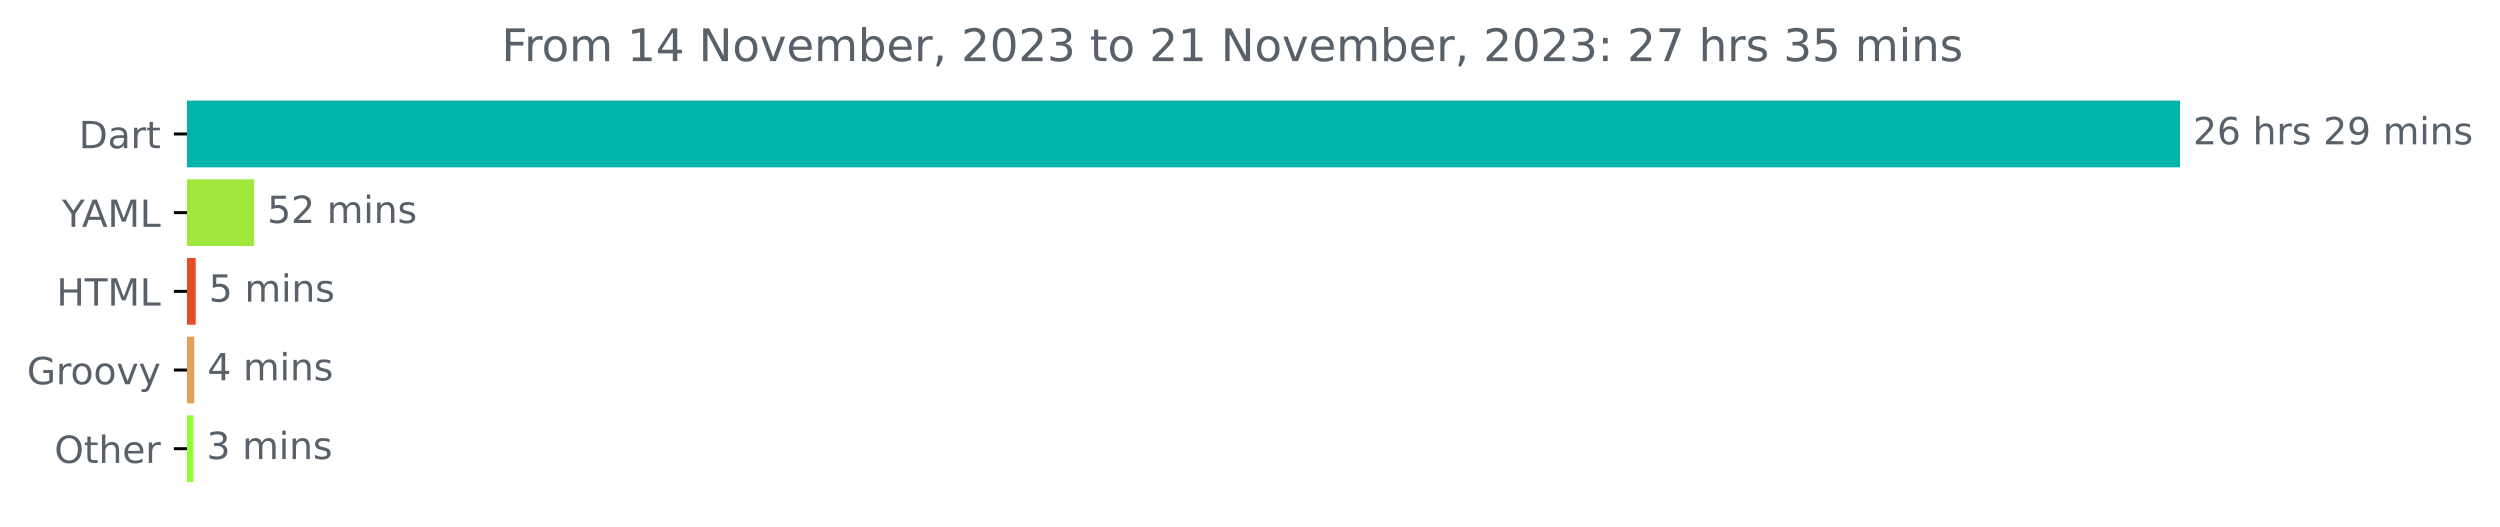
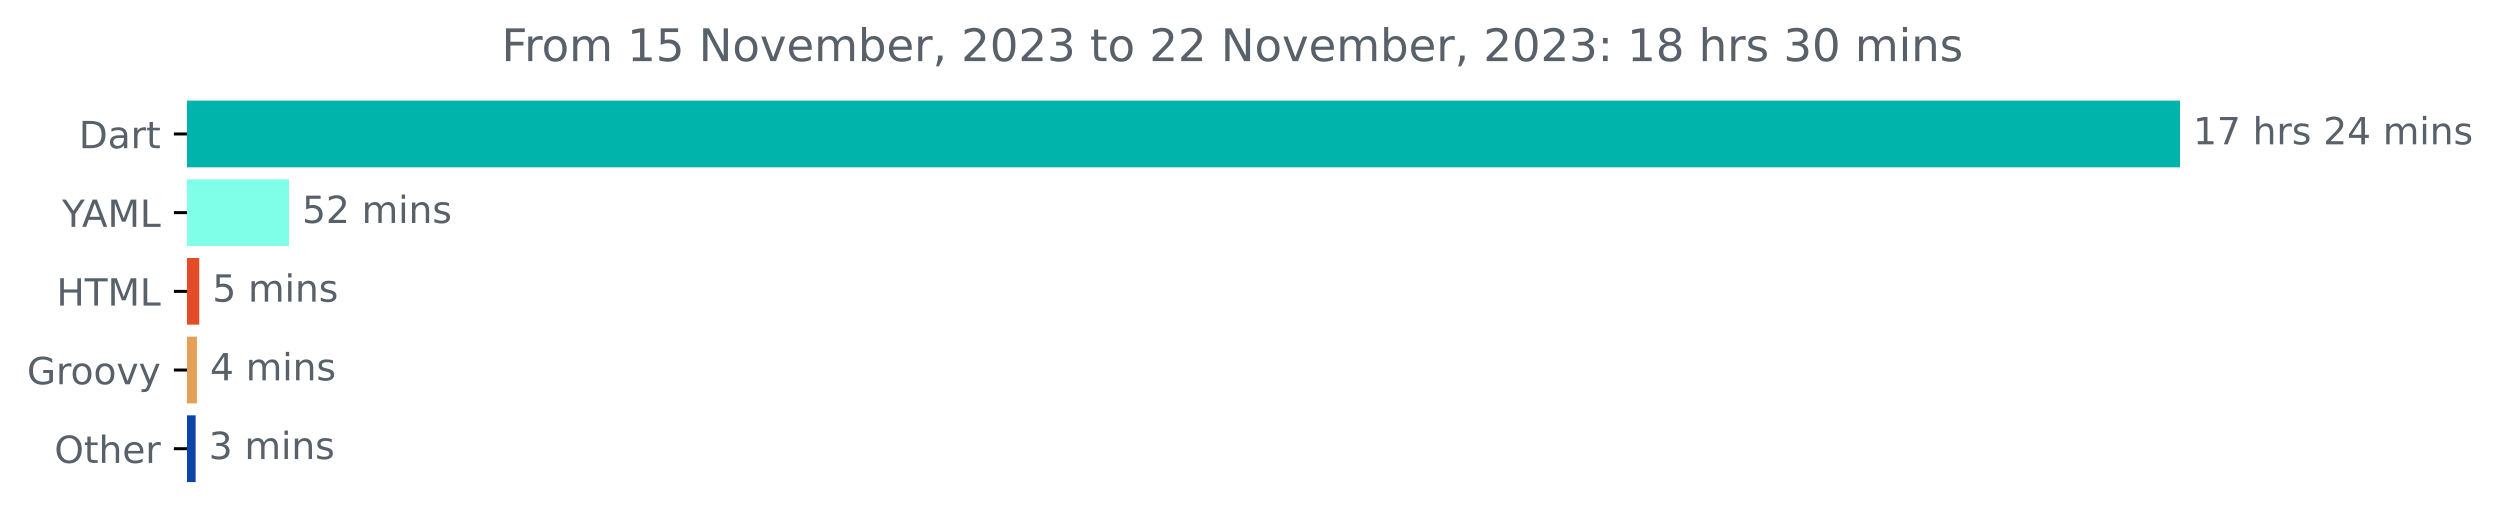
<svg xmlns="http://www.w3.org/2000/svg" xmlns:xlink="http://www.w3.org/1999/xlink" width="667.246pt" height="140.398pt" viewBox="0 0 667.246 140.398" version="1.1">
  <defs>
    <style type="text/css">*{stroke-linejoin: round; stroke-linecap: butt}</style>
  </defs>
  <g id="figure_1">
    <g id="patch_1">
      <path d="M 0 140.398  L 667.246 140.398  L 667.246 0  L 0 0  L 0 140.398  z " style="fill: none" />
    </g>
    <g id="axes_1">
      <g id="patch_2">
-         <path d="M 49.909 27.358  L 581.338 27.358  L 581.338 44.158  L 49.909 44.158  z " clip-path="url(#pcf4347b334)" style="fill: #00b4ab; stroke: #00b4ab; stroke-linejoin: miter" />
+         <path d="M 49.909 27.358  L 581.338 27.358  L 581.338 44.158  L 49.909 44.158  z " clip-path="url(#pc22afbbee9)" style="fill: #00b4ab; stroke: #00b4ab; stroke-linejoin: miter" />
      </g>
      <g id="patch_3">
-         <path d="M 49.909 48.358  L 67.338 48.358  L 67.338 65.158  L 49.909 65.158  z " clip-path="url(#pcf4347b334)" style="fill: #a0e73c; stroke: #a0e73c; stroke-linejoin: miter" />
+         <path d="M 49.909 48.358  L 76.628 48.358  L 76.628 65.158  L 49.909 65.158  z " clip-path="url(#pc22afbbee9)" style="fill: #7fffe7; stroke: #7fffe7; stroke-linejoin: miter" />
      </g>
      <g id="patch_4">
-         <path d="M 49.909 69.358  L 51.735 69.358  L 51.735 86.158  L 49.909 86.158  z " clip-path="url(#pcf4347b334)" style="fill: #e34c26; stroke: #e34c26; stroke-linejoin: miter" />
+         <path d="M 49.909 69.358  L 52.677 69.358  L 52.677 86.158  L 49.909 86.158  z " clip-path="url(#pc22afbbee9)" style="fill: #e34c26; stroke: #e34c26; stroke-linejoin: miter" />
      </g>
      <g id="patch_5">
-         <path d="M 49.909 90.358  L 51.348 90.358  L 51.348 107.158  L 49.909 107.158  z " clip-path="url(#pcf4347b334)" style="fill: #e69f56; stroke: #e69f56; stroke-linejoin: miter" />
+         <path d="M 49.909 90.358  L 52.056 90.358  L 52.056 107.158  L 49.909 107.158  z " clip-path="url(#pc22afbbee9)" style="fill: #e69f56; stroke: #e69f56; stroke-linejoin: miter" />
      </g>
      <g id="patch_6">
-         <path d="M 49.909 111.358  L 51.127 111.358  L 51.127 128.158  L 49.909 128.158  z " clip-path="url(#pcf4347b334)" style="fill: #8ffd37; stroke: #8ffd37; stroke-linejoin: miter" />
+         <path d="M 49.909 111.358  L 51.717 111.358  L 51.717 128.158  L 49.909 128.158  z " clip-path="url(#pc22afbbee9)" style="fill: #0b44a8; stroke: #0b44a8; stroke-linejoin: miter" />
      </g>
      <g id="matplotlib.axis_1" />
      <g id="matplotlib.axis_2">
        <g id="ytick_1">
          <g id="line2d_1">
            <defs>
-               <path id="ma0d2168729" d="M 0 0  L -3.5 0  " style="stroke: #000000; stroke-width: 0.8" />
+               <path id="mb74c19857d" d="M 0 0  L -3.5 0  " style="stroke: #000000; stroke-width: 0.8" />
            </defs>
            <g>
-               <use xlink:href="#ma0d2168729" x="49.909" y="35.758" style="stroke: #000000; stroke-width: 0.8" />
+               <use xlink:href="#mb74c19857d" x="49.909" y="35.758" style="stroke: #000000; stroke-width: 0.8" />
            </g>
          </g>
          <g id="text_1">
            <g style="fill: #586069" transform="translate(21.05 39.55734)scale(0.1 -0.1)">
              <defs>
                <path id="DejaVuSans-44" d="M 1259 4147  L 1259 519  L 2022 519  Q 2988 519 3436 956  Q 3884 1394 3884 2338  Q 3884 3275 3436 3711  Q 2988 4147 2022 4147  L 1259 4147  z M 628 4666  L 1925 4666  Q 3281 4666 3915 4102  Q 4550 3538 4550 2338  Q 4550 1131 3912 565  Q 3275 0 1925 0  L 628 0  L 628 4666  z " transform="scale(0.015625)" />
                <path id="DejaVuSans-61" d="M 2194 1759  Q 1497 1759 1228 1600  Q 959 1441 959 1056  Q 959 750 1161 570  Q 1363 391 1709 391  Q 2188 391 2477 730  Q 2766 1069 2766 1631  L 2766 1759  L 2194 1759  z M 3341 1997  L 3341 0  L 2766 0  L 2766 531  Q 2569 213 2275 61  Q 1981 -91 1556 -91  Q 1019 -91 701 211  Q 384 513 384 1019  Q 384 1609 779 1909  Q 1175 2209 1959 2209  L 2766 2209  L 2766 2266  Q 2766 2663 2505 2880  Q 2244 3097 1772 3097  Q 1472 3097 1187 3025  Q 903 2953 641 2809  L 641 3341  Q 956 3463 1253 3523  Q 1550 3584 1831 3584  Q 2591 3584 2966 3190  Q 3341 2797 3341 1997  z " transform="scale(0.015625)" />
                <path id="DejaVuSans-72" d="M 2631 2963  Q 2534 3019 2420 3045  Q 2306 3072 2169 3072  Q 1681 3072 1420 2755  Q 1159 2438 1159 1844  L 1159 0  L 581 0  L 581 3500  L 1159 3500  L 1159 2956  Q 1341 3275 1631 3429  Q 1922 3584 2338 3584  Q 2397 3584 2469 3576  Q 2541 3569 2628 3553  L 2631 2963  z " transform="scale(0.015625)" />
                <path id="DejaVuSans-74" d="M 1172 4494  L 1172 3500  L 2356 3500  L 2356 3053  L 1172 3053  L 1172 1153  Q 1172 725 1289 603  Q 1406 481 1766 481  L 2356 481  L 2356 0  L 1766 0  Q 1100 0 847 248  Q 594 497 594 1153  L 594 3053  L 172 3053  L 172 3500  L 594 3500  L 594 4494  L 1172 4494  z " transform="scale(0.015625)" />
              </defs>
              <use xlink:href="#DejaVuSans-44" />
              <use xlink:href="#DejaVuSans-61" x="77.002" />
              <use xlink:href="#DejaVuSans-72" x="138.281" />
              <use xlink:href="#DejaVuSans-74" x="179.395" />
            </g>
          </g>
        </g>
        <g id="ytick_2">
          <g id="line2d_2">
            <g>
-               <use xlink:href="#ma0d2168729" x="49.909" y="56.758" style="stroke: #000000; stroke-width: 0.8" />
+               <use xlink:href="#mb74c19857d" x="49.909" y="56.758" style="stroke: #000000; stroke-width: 0.8" />
            </g>
          </g>
          <g id="text_2">
            <g style="fill: #586069" transform="translate(16.53594 60.55734)scale(0.1 -0.1)">
              <defs>
                <path id="DejaVuSans-59" d="M -13 4666  L 666 4666  L 1959 2747  L 3244 4666  L 3922 4666  L 2272 2222  L 2272 0  L 1638 0  L 1638 2222  L -13 4666  z " transform="scale(0.015625)" />
                <path id="DejaVuSans-41" d="M 2188 4044  L 1331 1722  L 3047 1722  L 2188 4044  z M 1831 4666  L 2547 4666  L 4325 0  L 3669 0  L 3244 1197  L 1141 1197  L 716 0  L 50 0  L 1831 4666  z " transform="scale(0.015625)" />
                <path id="DejaVuSans-4d" d="M 628 4666  L 1569 4666  L 2759 1491  L 3956 4666  L 4897 4666  L 4897 0  L 4281 0  L 4281 4097  L 3078 897  L 2444 897  L 1241 4097  L 1241 0  L 628 0  L 628 4666  z " transform="scale(0.015625)" />
                <path id="DejaVuSans-4c" d="M 628 4666  L 1259 4666  L 1259 531  L 3531 531  L 3531 0  L 628 0  L 628 4666  z " transform="scale(0.015625)" />
              </defs>
              <use xlink:href="#DejaVuSans-59" />
              <use xlink:href="#DejaVuSans-41" x="53.334" />
              <use xlink:href="#DejaVuSans-4d" x="121.742" />
              <use xlink:href="#DejaVuSans-4c" x="208.021" />
            </g>
          </g>
        </g>
        <g id="ytick_3">
          <g id="line2d_3">
            <g>
-               <use xlink:href="#ma0d2168729" x="49.909" y="77.758" style="stroke: #000000; stroke-width: 0.8" />
+               <use xlink:href="#mb74c19857d" x="49.909" y="77.758" style="stroke: #000000; stroke-width: 0.8" />
            </g>
          </g>
          <g id="text_3">
            <g style="fill: #586069" transform="translate(15.08125 81.55734)scale(0.1 -0.1)">
              <defs>
                <path id="DejaVuSans-48" d="M 628 4666  L 1259 4666  L 1259 2753  L 3553 2753  L 3553 4666  L 4184 4666  L 4184 0  L 3553 0  L 3553 2222  L 1259 2222  L 1259 0  L 628 0  L 628 4666  z " transform="scale(0.015625)" />
                <path id="DejaVuSans-54" d="M -19 4666  L 3928 4666  L 3928 4134  L 2272 4134  L 2272 0  L 1638 0  L 1638 4134  L -19 4134  L -19 4666  z " transform="scale(0.015625)" />
              </defs>
              <use xlink:href="#DejaVuSans-48" />
              <use xlink:href="#DejaVuSans-54" x="75.195" />
              <use xlink:href="#DejaVuSans-4d" x="136.279" />
              <use xlink:href="#DejaVuSans-4c" x="222.559" />
            </g>
          </g>
        </g>
        <g id="ytick_4">
          <g id="line2d_4">
            <g>
-               <use xlink:href="#ma0d2168729" x="49.909" y="98.758" style="stroke: #000000; stroke-width: 0.8" />
+               <use xlink:href="#mb74c19857d" x="49.909" y="98.758" style="stroke: #000000; stroke-width: 0.8" />
            </g>
          </g>
          <g id="text_4">
            <g style="fill: #586069" transform="translate(7.2 102.5573)scale(0.1 -0.1)">
              <defs>
                <path id="DejaVuSans-47" d="M 3809 666  L 3809 1919  L 2778 1919  L 2778 2438  L 4434 2438  L 4434 434  Q 4069 175 3628 42  Q 3188 -91 2688 -91  Q 1594 -91 976 548  Q 359 1188 359 2328  Q 359 3472 976 4111  Q 1594 4750 2688 4750  Q 3144 4750 3555 4637  Q 3966 4525 4313 4306  L 4313 3634  Q 3963 3931 3569 4081  Q 3175 4231 2741 4231  Q 1884 4231 1454 3753  Q 1025 3275 1025 2328  Q 1025 1384 1454 906  Q 1884 428 2741 428  Q 3075 428 3337 486  Q 3600 544 3809 666  z " transform="scale(0.015625)" />
                <path id="DejaVuSans-6f" d="M 1959 3097  Q 1497 3097 1228 2736  Q 959 2375 959 1747  Q 959 1119 1226 758  Q 1494 397 1959 397  Q 2419 397 2687 759  Q 2956 1122 2956 1747  Q 2956 2369 2687 2733  Q 2419 3097 1959 3097  z M 1959 3584  Q 2709 3584 3137 3096  Q 3566 2609 3566 1747  Q 3566 888 3137 398  Q 2709 -91 1959 -91  Q 1206 -91 779 398  Q 353 888 353 1747  Q 353 2609 779 3096  Q 1206 3584 1959 3584  z " transform="scale(0.015625)" />
                <path id="DejaVuSans-76" d="M 191 3500  L 800 3500  L 1894 563  L 2988 3500  L 3597 3500  L 2284 0  L 1503 0  L 191 3500  z " transform="scale(0.015625)" />
                <path id="DejaVuSans-79" d="M 2059 -325  Q 1816 -950 1584 -1140  Q 1353 -1331 966 -1331  L 506 -1331  L 506 -850  L 844 -850  Q 1081 -850 1212 -737  Q 1344 -625 1503 -206  L 1606 56  L 191 3500  L 800 3500  L 1894 763  L 2988 3500  L 3597 3500  L 2059 -325  z " transform="scale(0.015625)" />
              </defs>
              <use xlink:href="#DejaVuSans-47" />
              <use xlink:href="#DejaVuSans-72" x="77.49" />
              <use xlink:href="#DejaVuSans-6f" x="116.354" />
              <use xlink:href="#DejaVuSans-6f" x="177.535" />
              <use xlink:href="#DejaVuSans-76" x="238.717" />
              <use xlink:href="#DejaVuSans-79" x="297.896" />
            </g>
          </g>
        </g>
        <g id="ytick_5">
          <g id="line2d_5">
            <g>
-               <use xlink:href="#ma0d2168729" x="49.909" y="119.758" style="stroke: #000000; stroke-width: 0.8" />
+               <use xlink:href="#mb74c19857d" x="49.909" y="119.758" style="stroke: #000000; stroke-width: 0.8" />
            </g>
          </g>
          <g id="text_5">
            <g style="fill: #586069" transform="translate(14.51562 123.5573)scale(0.1 -0.1)">
              <defs>
                <path id="DejaVuSans-4f" d="M 2522 4238  Q 1834 4238 1429 3725  Q 1025 3213 1025 2328  Q 1025 1447 1429 934  Q 1834 422 2522 422  Q 3209 422 3611 934  Q 4013 1447 4013 2328  Q 4013 3213 3611 3725  Q 3209 4238 2522 4238  z M 2522 4750  Q 3503 4750 4090 4092  Q 4678 3434 4678 2328  Q 4678 1225 4090 567  Q 3503 -91 2522 -91  Q 1538 -91 948 565  Q 359 1222 359 2328  Q 359 3434 948 4092  Q 1538 4750 2522 4750  z " transform="scale(0.015625)" />
                <path id="DejaVuSans-68" d="M 3513 2113  L 3513 0  L 2938 0  L 2938 2094  Q 2938 2591 2744 2837  Q 2550 3084 2163 3084  Q 1697 3084 1428 2787  Q 1159 2491 1159 1978  L 1159 0  L 581 0  L 581 4863  L 1159 4863  L 1159 2956  Q 1366 3272 1645 3428  Q 1925 3584 2291 3584  Q 2894 3584 3203 3211  Q 3513 2838 3513 2113  z " transform="scale(0.015625)" />
                <path id="DejaVuSans-65" d="M 3597 1894  L 3597 1613  L 953 1613  Q 991 1019 1311 708  Q 1631 397 2203 397  Q 2534 397 2845 478  Q 3156 559 3463 722  L 3463 178  Q 3153 47 2828 -22  Q 2503 -91 2169 -91  Q 1331 -91 842 396  Q 353 884 353 1716  Q 353 2575 817 3079  Q 1281 3584 2069 3584  Q 2775 3584 3186 3129  Q 3597 2675 3597 1894  z M 3022 2063  Q 3016 2534 2758 2815  Q 2500 3097 2075 3097  Q 1594 3097 1305 2825  Q 1016 2553 972 2059  L 3022 2063  z " transform="scale(0.015625)" />
              </defs>
              <use xlink:href="#DejaVuSans-4f" />
              <use xlink:href="#DejaVuSans-74" x="78.711" />
              <use xlink:href="#DejaVuSans-68" x="117.92" />
              <use xlink:href="#DejaVuSans-65" x="181.299" />
              <use xlink:href="#DejaVuSans-72" x="242.822" />
            </g>
          </g>
        </g>
      </g>
      <g id="text_6">
        <g style="fill: #586069" transform="translate(585.3379 38.5175)scale(0.1 -0.1)">
          <defs>
-             <path id="DejaVuSans-32" d="M 1228 531  L 3431 531  L 3431 0  L 469 0  L 469 531  Q 828 903 1448 1529  Q 2069 2156 2228 2338  Q 2531 2678 2651 2914  Q 2772 3150 2772 3378  Q 2772 3750 2511 3984  Q 2250 4219 1831 4219  Q 1534 4219 1204 4116  Q 875 4013 500 3803  L 500 4441  Q 881 4594 1212 4672  Q 1544 4750 1819 4750  Q 2544 4750 2975 4387  Q 3406 4025 3406 3419  Q 3406 3131 3298 2873  Q 3191 2616 2906 2266  Q 2828 2175 2409 1742  Q 1991 1309 1228 531  z " transform="scale(0.015625)" />
-             <path id="DejaVuSans-36" d="M 2113 2584  Q 1688 2584 1439 2293  Q 1191 2003 1191 1497  Q 1191 994 1439 701  Q 1688 409 2113 409  Q 2538 409 2786 701  Q 3034 994 3034 1497  Q 3034 2003 2786 2293  Q 2538 2584 2113 2584  z M 3366 4563  L 3366 3988  Q 3128 4100 2886 4159  Q 2644 4219 2406 4219  Q 1781 4219 1451 3797  Q 1122 3375 1075 2522  Q 1259 2794 1537 2939  Q 1816 3084 2150 3084  Q 2853 3084 3261 2657  Q 3669 2231 3669 1497  Q 3669 778 3244 343  Q 2819 -91 2113 -91  Q 1303 -91 875 529  Q 447 1150 447 2328  Q 447 3434 972 4092  Q 1497 4750 2381 4750  Q 2619 4750 2861 4703  Q 3103 4656 3366 4563  z " transform="scale(0.015625)" />
+             <path id="DejaVuSans-31" d="M 794 531  L 1825 531  L 1825 4091  L 703 3866  L 703 4441  L 1819 4666  L 2450 4666  L 2450 531  L 3481 531  L 3481 0  L 794 0  L 794 531  z " transform="scale(0.015625)" />
+             <path id="DejaVuSans-37" d="M 525 4666  L 3525 4666  L 3525 4397  L 1831 0  L 1172 0  L 2766 4134  L 525 4134  L 525 4666  z " transform="scale(0.015625)" />
            <path id="DejaVuSans-20" transform="scale(0.015625)" />
            <path id="DejaVuSans-73" d="M 2834 3397  L 2834 2853  Q 2591 2978 2328 3040  Q 2066 3103 1784 3103  Q 1356 3103 1142 2972  Q 928 2841 928 2578  Q 928 2378 1081 2264  Q 1234 2150 1697 2047  L 1894 2003  Q 2506 1872 2764 1633  Q 3022 1394 3022 966  Q 3022 478 2636 193  Q 2250 -91 1575 -91  Q 1294 -91 989 -36  Q 684 19 347 128  L 347 722  Q 666 556 975 473  Q 1284 391 1588 391  Q 1994 391 2212 530  Q 2431 669 2431 922  Q 2431 1156 2273 1281  Q 2116 1406 1581 1522  L 1381 1569  Q 847 1681 609 1914  Q 372 2147 372 2553  Q 372 3047 722 3315  Q 1072 3584 1716 3584  Q 2034 3584 2315 3537  Q 2597 3491 2834 3397  z " transform="scale(0.015625)" />
-             <path id="DejaVuSans-39" d="M 703 97  L 703 672  Q 941 559 1184 500  Q 1428 441 1663 441  Q 2288 441 2617 861  Q 2947 1281 2994 2138  Q 2813 1869 2534 1725  Q 2256 1581 1919 1581  Q 1219 1581 811 2004  Q 403 2428 403 3163  Q 403 3881 828 4315  Q 1253 4750 1959 4750  Q 2769 4750 3195 4129  Q 3622 3509 3622 2328  Q 3622 1225 3098 567  Q 2575 -91 1691 -91  Q 1453 -91 1209 -44  Q 966 3 703 97  z M 1959 2075  Q 2384 2075 2632 2365  Q 2881 2656 2881 3163  Q 2881 3666 2632 3958  Q 2384 4250 1959 4250  Q 1534 4250 1286 3958  Q 1038 3666 1038 3163  Q 1038 2656 1286 2365  Q 1534 2075 1959 2075  z " transform="scale(0.015625)" />
+             <path id="DejaVuSans-32" d="M 1228 531  L 3431 531  L 3431 0  L 469 0  L 469 531  Q 828 903 1448 1529  Q 2069 2156 2228 2338  Q 2531 2678 2651 2914  Q 2772 3150 2772 3378  Q 2772 3750 2511 3984  Q 2250 4219 1831 4219  Q 1534 4219 1204 4116  Q 875 4013 500 3803  L 500 4441  Q 881 4594 1212 4672  Q 1544 4750 1819 4750  Q 2544 4750 2975 4387  Q 3406 4025 3406 3419  Q 3406 3131 3298 2873  Q 3191 2616 2906 2266  Q 2828 2175 2409 1742  Q 1991 1309 1228 531  z " transform="scale(0.015625)" />
+             <path id="DejaVuSans-34" d="M 2419 4116  L 825 1625  L 2419 1625  L 2419 4116  z M 2253 4666  L 3047 4666  L 3047 1625  L 3713 1625  L 3713 1100  L 3047 1100  L 3047 0  L 2419 0  L 2419 1100  L 313 1100  L 313 1709  L 2253 4666  z " transform="scale(0.015625)" />
            <path id="DejaVuSans-6d" d="M 3328 2828  Q 3544 3216 3844 3400  Q 4144 3584 4550 3584  Q 5097 3584 5394 3201  Q 5691 2819 5691 2113  L 5691 0  L 5113 0  L 5113 2094  Q 5113 2597 4934 2840  Q 4756 3084 4391 3084  Q 3944 3084 3684 2787  Q 3425 2491 3425 1978  L 3425 0  L 2847 0  L 2847 2094  Q 2847 2600 2669 2842  Q 2491 3084 2119 3084  Q 1678 3084 1418 2786  Q 1159 2488 1159 1978  L 1159 0  L 581 0  L 581 3500  L 1159 3500  L 1159 2956  Q 1356 3278 1631 3431  Q 1906 3584 2284 3584  Q 2666 3584 2933 3390  Q 3200 3197 3328 2828  z " transform="scale(0.015625)" />
            <path id="DejaVuSans-69" d="M 603 3500  L 1178 3500  L 1178 0  L 603 0  L 603 3500  z M 603 4863  L 1178 4863  L 1178 4134  L 603 4134  L 603 4863  z " transform="scale(0.015625)" />
            <path id="DejaVuSans-6e" d="M 3513 2113  L 3513 0  L 2938 0  L 2938 2094  Q 2938 2591 2744 2837  Q 2550 3084 2163 3084  Q 1697 3084 1428 2787  Q 1159 2491 1159 1978  L 1159 0  L 581 0  L 581 3500  L 1159 3500  L 1159 2956  Q 1366 3272 1645 3428  Q 1925 3584 2291 3584  Q 2894 3584 3203 3211  Q 3513 2838 3513 2113  z " transform="scale(0.015625)" />
          </defs>
-           <use xlink:href="#DejaVuSans-32" />
-           <use xlink:href="#DejaVuSans-36" x="63.623" />
+           <use xlink:href="#DejaVuSans-31" />
+           <use xlink:href="#DejaVuSans-37" x="63.623" />
          <use xlink:href="#DejaVuSans-20" x="127.246" />
          <use xlink:href="#DejaVuSans-68" x="159.033" />
          <use xlink:href="#DejaVuSans-72" x="222.412" />
          <use xlink:href="#DejaVuSans-73" x="263.525" />
          <use xlink:href="#DejaVuSans-20" x="315.625" />
          <use xlink:href="#DejaVuSans-32" x="347.412" />
-           <use xlink:href="#DejaVuSans-39" x="411.035" />
+           <use xlink:href="#DejaVuSans-34" x="411.035" />
          <use xlink:href="#DejaVuSans-20" x="474.658" />
          <use xlink:href="#DejaVuSans-6d" x="506.445" />
          <use xlink:href="#DejaVuSans-69" x="603.857" />
          <use xlink:href="#DejaVuSans-6e" x="631.641" />
          <use xlink:href="#DejaVuSans-73" x="695.02" />
        </g>
      </g>
      <g id="text_7">
-         <g style="fill: #586069" transform="translate(71.3378 59.5175)scale(0.1 -0.1)">
+         <g style="fill: #586069" transform="translate(80.62767 59.5175)scale(0.1 -0.1)">
          <defs>
            <path id="DejaVuSans-35" d="M 691 4666  L 3169 4666  L 3169 4134  L 1269 4134  L 1269 2991  Q 1406 3038 1543 3061  Q 1681 3084 1819 3084  Q 2600 3084 3056 2656  Q 3513 2228 3513 1497  Q 3513 744 3044 326  Q 2575 -91 1722 -91  Q 1428 -91 1123 -41  Q 819 9 494 109  L 494 744  Q 775 591 1075 516  Q 1375 441 1709 441  Q 2250 441 2565 725  Q 2881 1009 2881 1497  Q 2881 1984 2565 2268  Q 2250 2553 1709 2553  Q 1456 2553 1204 2497  Q 953 2441 691 2322  L 691 4666  z " transform="scale(0.015625)" />
          </defs>
          <use xlink:href="#DejaVuSans-35" />
          <use xlink:href="#DejaVuSans-32" x="63.623" />
          <use xlink:href="#DejaVuSans-20" x="127.246" />
          <use xlink:href="#DejaVuSans-6d" x="159.033" />
          <use xlink:href="#DejaVuSans-69" x="256.445" />
          <use xlink:href="#DejaVuSans-6e" x="284.229" />
          <use xlink:href="#DejaVuSans-73" x="347.607" />
        </g>
      </g>
      <g id="text_8">
-         <g style="fill: #586069" transform="translate(55.73521 80.5175)scale(0.1 -0.1)">
+         <g style="fill: #586069" transform="translate(56.67723 80.5175)scale(0.1 -0.1)">
          <use xlink:href="#DejaVuSans-35" />
          <use xlink:href="#DejaVuSans-20" x="63.623" />
          <use xlink:href="#DejaVuSans-6d" x="95.41" />
          <use xlink:href="#DejaVuSans-69" x="192.822" />
          <use xlink:href="#DejaVuSans-6e" x="220.605" />
          <use xlink:href="#DejaVuSans-73" x="283.984" />
        </g>
      </g>
      <g id="text_9">
-         <g style="fill: #586069" transform="translate(55.34791 101.5175)scale(0.1 -0.1)">
-           <defs>
-             <path id="DejaVuSans-34" d="M 2419 4116  L 825 1625  L 2419 1625  L 2419 4116  z M 2253 4666  L 3047 4666  L 3047 1625  L 3713 1625  L 3713 1100  L 3047 1100  L 3047 0  L 2419 0  L 2419 1100  L 313 1100  L 313 1709  L 2253 4666  z " transform="scale(0.015625)" />
-           </defs>
+         <g style="fill: #586069" transform="translate(56.05588 101.5175)scale(0.1 -0.1)">
          <use xlink:href="#DejaVuSans-34" />
          <use xlink:href="#DejaVuSans-20" x="63.623" />
          <use xlink:href="#DejaVuSans-6d" x="95.41" />
          <use xlink:href="#DejaVuSans-69" x="192.822" />
          <use xlink:href="#DejaVuSans-6e" x="220.605" />
          <use xlink:href="#DejaVuSans-73" x="283.984" />
        </g>
      </g>
      <g id="text_10">
-         <g style="fill: #586069" transform="translate(55.1266 122.5175)scale(0.1 -0.1)">
+         <g style="fill: #586069" transform="translate(55.71695 122.5175)scale(0.1 -0.1)">
          <defs>
            <path id="DejaVuSans-33" d="M 2597 2516  Q 3050 2419 3304 2112  Q 3559 1806 3559 1356  Q 3559 666 3084 287  Q 2609 -91 1734 -91  Q 1441 -91 1130 -33  Q 819 25 488 141  L 488 750  Q 750 597 1062 519  Q 1375 441 1716 441  Q 2309 441 2620 675  Q 2931 909 2931 1356  Q 2931 1769 2642 2001  Q 2353 2234 1838 2234  L 1294 2234  L 1294 2753  L 1863 2753  Q 2328 2753 2575 2939  Q 2822 3125 2822 3475  Q 2822 3834 2567 4026  Q 2313 4219 1838 4219  Q 1578 4219 1281 4162  Q 984 4106 628 3988  L 628 4550  Q 988 4650 1302 4700  Q 1616 4750 1894 4750  Q 2613 4750 3031 4423  Q 3450 4097 3450 3541  Q 3450 3153 3228 2886  Q 3006 2619 2597 2516  z " transform="scale(0.015625)" />
          </defs>
          <use xlink:href="#DejaVuSans-33" />
          <use xlink:href="#DejaVuSans-20" x="63.623" />
          <use xlink:href="#DejaVuSans-6d" x="95.41" />
          <use xlink:href="#DejaVuSans-69" x="192.822" />
          <use xlink:href="#DejaVuSans-6e" x="220.605" />
          <use xlink:href="#DejaVuSans-73" x="283.984" />
        </g>
      </g>
      <g id="text_11">
        <g style="fill: #586069" transform="translate(133.8681 16.31812)scale(0.12 -0.12)">
          <defs>
            <path id="DejaVuSans-46" d="M 628 4666  L 3309 4666  L 3309 4134  L 1259 4134  L 1259 2759  L 3109 2759  L 3109 2228  L 1259 2228  L 1259 0  L 628 0  L 628 4666  z " transform="scale(0.015625)" />
-             <path id="DejaVuSans-31" d="M 794 531  L 1825 531  L 1825 4091  L 703 3866  L 703 4441  L 1819 4666  L 2450 4666  L 2450 531  L 3481 531  L 3481 0  L 794 0  L 794 531  z " transform="scale(0.015625)" />
            <path id="DejaVuSans-4e" d="M 628 4666  L 1478 4666  L 3547 763  L 3547 4666  L 4159 4666  L 4159 0  L 3309 0  L 1241 3903  L 1241 0  L 628 0  L 628 4666  z " transform="scale(0.015625)" />
            <path id="DejaVuSans-62" d="M 3116 1747  Q 3116 2381 2855 2742  Q 2594 3103 2138 3103  Q 1681 3103 1420 2742  Q 1159 2381 1159 1747  Q 1159 1113 1420 752  Q 1681 391 2138 391  Q 2594 391 2855 752  Q 3116 1113 3116 1747  z M 1159 2969  Q 1341 3281 1617 3432  Q 1894 3584 2278 3584  Q 2916 3584 3314 3078  Q 3713 2572 3713 1747  Q 3713 922 3314 415  Q 2916 -91 2278 -91  Q 1894 -91 1617 61  Q 1341 213 1159 525  L 1159 0  L 581 0  L 581 4863  L 1159 4863  L 1159 2969  z " transform="scale(0.015625)" />
            <path id="DejaVuSans-2c" d="M 750 794  L 1409 794  L 1409 256  L 897 -744  L 494 -744  L 750 256  L 750 794  z " transform="scale(0.015625)" />
            <path id="DejaVuSans-30" d="M 2034 4250  Q 1547 4250 1301 3770  Q 1056 3291 1056 2328  Q 1056 1369 1301 889  Q 1547 409 2034 409  Q 2525 409 2770 889  Q 3016 1369 3016 2328  Q 3016 3291 2770 3770  Q 2525 4250 2034 4250  z M 2034 4750  Q 2819 4750 3233 4129  Q 3647 3509 3647 2328  Q 3647 1150 3233 529  Q 2819 -91 2034 -91  Q 1250 -91 836 529  Q 422 1150 422 2328  Q 422 3509 836 4129  Q 1250 4750 2034 4750  z " transform="scale(0.015625)" />
            <path id="DejaVuSans-3a" d="M 750 794  L 1409 794  L 1409 0  L 750 0  L 750 794  z M 750 3309  L 1409 3309  L 1409 2516  L 750 2516  L 750 3309  z " transform="scale(0.015625)" />
-             <path id="DejaVuSans-37" d="M 525 4666  L 3525 4666  L 3525 4397  L 1831 0  L 1172 0  L 2766 4134  L 525 4134  L 525 4666  z " transform="scale(0.015625)" />
+             <path id="DejaVuSans-38" d="M 2034 2216  Q 1584 2216 1326 1975  Q 1069 1734 1069 1313  Q 1069 891 1326 650  Q 1584 409 2034 409  Q 2484 409 2743 651  Q 3003 894 3003 1313  Q 3003 1734 2745 1975  Q 2488 2216 2034 2216  z M 1403 2484  Q 997 2584 770 2862  Q 544 3141 544 3541  Q 544 4100 942 4425  Q 1341 4750 2034 4750  Q 2731 4750 3128 4425  Q 3525 4100 3525 3541  Q 3525 3141 3298 2862  Q 3072 2584 2669 2484  Q 3125 2378 3379 2068  Q 3634 1759 3634 1313  Q 3634 634 3220 271  Q 2806 -91 2034 -91  Q 1263 -91 848 271  Q 434 634 434 1313  Q 434 1759 690 2068  Q 947 2378 1403 2484  z M 1172 3481  Q 1172 3119 1398 2916  Q 1625 2713 2034 2713  Q 2441 2713 2670 2916  Q 2900 3119 2900 3481  Q 2900 3844 2670 4047  Q 2441 4250 2034 4250  Q 1625 4250 1398 4047  Q 1172 3844 1172 3481  z " transform="scale(0.015625)" />
          </defs>
          <use xlink:href="#DejaVuSans-46" />
          <use xlink:href="#DejaVuSans-72" x="50.27" />
          <use xlink:href="#DejaVuSans-6f" x="89.133" />
          <use xlink:href="#DejaVuSans-6d" x="150.314" />
          <use xlink:href="#DejaVuSans-20" x="247.727" />
          <use xlink:href="#DejaVuSans-31" x="279.514" />
-           <use xlink:href="#DejaVuSans-34" x="343.137" />
+           <use xlink:href="#DejaVuSans-35" x="343.137" />
          <use xlink:href="#DejaVuSans-20" x="406.76" />
          <use xlink:href="#DejaVuSans-4e" x="438.547" />
          <use xlink:href="#DejaVuSans-6f" x="513.352" />
          <use xlink:href="#DejaVuSans-76" x="574.533" />
          <use xlink:href="#DejaVuSans-65" x="633.713" />
          <use xlink:href="#DejaVuSans-6d" x="695.236" />
          <use xlink:href="#DejaVuSans-62" x="792.648" />
          <use xlink:href="#DejaVuSans-65" x="856.125" />
          <use xlink:href="#DejaVuSans-72" x="917.648" />
          <use xlink:href="#DejaVuSans-2c" x="958.762" />
          <use xlink:href="#DejaVuSans-20" x="990.549" />
          <use xlink:href="#DejaVuSans-32" x="1022.336" />
          <use xlink:href="#DejaVuSans-30" x="1085.959" />
          <use xlink:href="#DejaVuSans-32" x="1149.582" />
          <use xlink:href="#DejaVuSans-33" x="1213.205" />
          <use xlink:href="#DejaVuSans-20" x="1276.828" />
          <use xlink:href="#DejaVuSans-74" x="1308.615" />
          <use xlink:href="#DejaVuSans-6f" x="1347.824" />
          <use xlink:href="#DejaVuSans-20" x="1409.006" />
          <use xlink:href="#DejaVuSans-32" x="1440.793" />
-           <use xlink:href="#DejaVuSans-31" x="1504.416" />
+           <use xlink:href="#DejaVuSans-32" x="1504.416" />
          <use xlink:href="#DejaVuSans-20" x="1568.039" />
          <use xlink:href="#DejaVuSans-4e" x="1599.826" />
          <use xlink:href="#DejaVuSans-6f" x="1674.631" />
          <use xlink:href="#DejaVuSans-76" x="1735.812" />
          <use xlink:href="#DejaVuSans-65" x="1794.992" />
          <use xlink:href="#DejaVuSans-6d" x="1856.516" />
          <use xlink:href="#DejaVuSans-62" x="1953.928" />
          <use xlink:href="#DejaVuSans-65" x="2017.404" />
          <use xlink:href="#DejaVuSans-72" x="2078.928" />
          <use xlink:href="#DejaVuSans-2c" x="2120.041" />
          <use xlink:href="#DejaVuSans-20" x="2151.828" />
          <use xlink:href="#DejaVuSans-32" x="2183.615" />
          <use xlink:href="#DejaVuSans-30" x="2247.238" />
          <use xlink:href="#DejaVuSans-32" x="2310.861" />
          <use xlink:href="#DejaVuSans-33" x="2374.484" />
          <use xlink:href="#DejaVuSans-3a" x="2438.107" />
          <use xlink:href="#DejaVuSans-20" x="2471.799" />
-           <use xlink:href="#DejaVuSans-32" x="2503.586" />
-           <use xlink:href="#DejaVuSans-37" x="2567.209" />
+           <use xlink:href="#DejaVuSans-31" x="2503.586" />
+           <use xlink:href="#DejaVuSans-38" x="2567.209" />
          <use xlink:href="#DejaVuSans-20" x="2630.832" />
          <use xlink:href="#DejaVuSans-68" x="2662.619" />
          <use xlink:href="#DejaVuSans-72" x="2725.998" />
          <use xlink:href="#DejaVuSans-73" x="2767.111" />
          <use xlink:href="#DejaVuSans-20" x="2819.211" />
          <use xlink:href="#DejaVuSans-33" x="2850.998" />
-           <use xlink:href="#DejaVuSans-35" x="2914.621" />
+           <use xlink:href="#DejaVuSans-30" x="2914.621" />
          <use xlink:href="#DejaVuSans-20" x="2978.244" />
          <use xlink:href="#DejaVuSans-6d" x="3010.031" />
          <use xlink:href="#DejaVuSans-69" x="3107.443" />
          <use xlink:href="#DejaVuSans-6e" x="3135.227" />
          <use xlink:href="#DejaVuSans-73" x="3198.605" />
        </g>
      </g>
    </g>
  </g>
  <defs>
-     <clipPath id="pcf4347b334">
+     <clipPath id="pc22afbbee9">
      <rect x="49.909" y="22.318" width="558" height="110.88" />
    </clipPath>
  </defs>
</svg>
